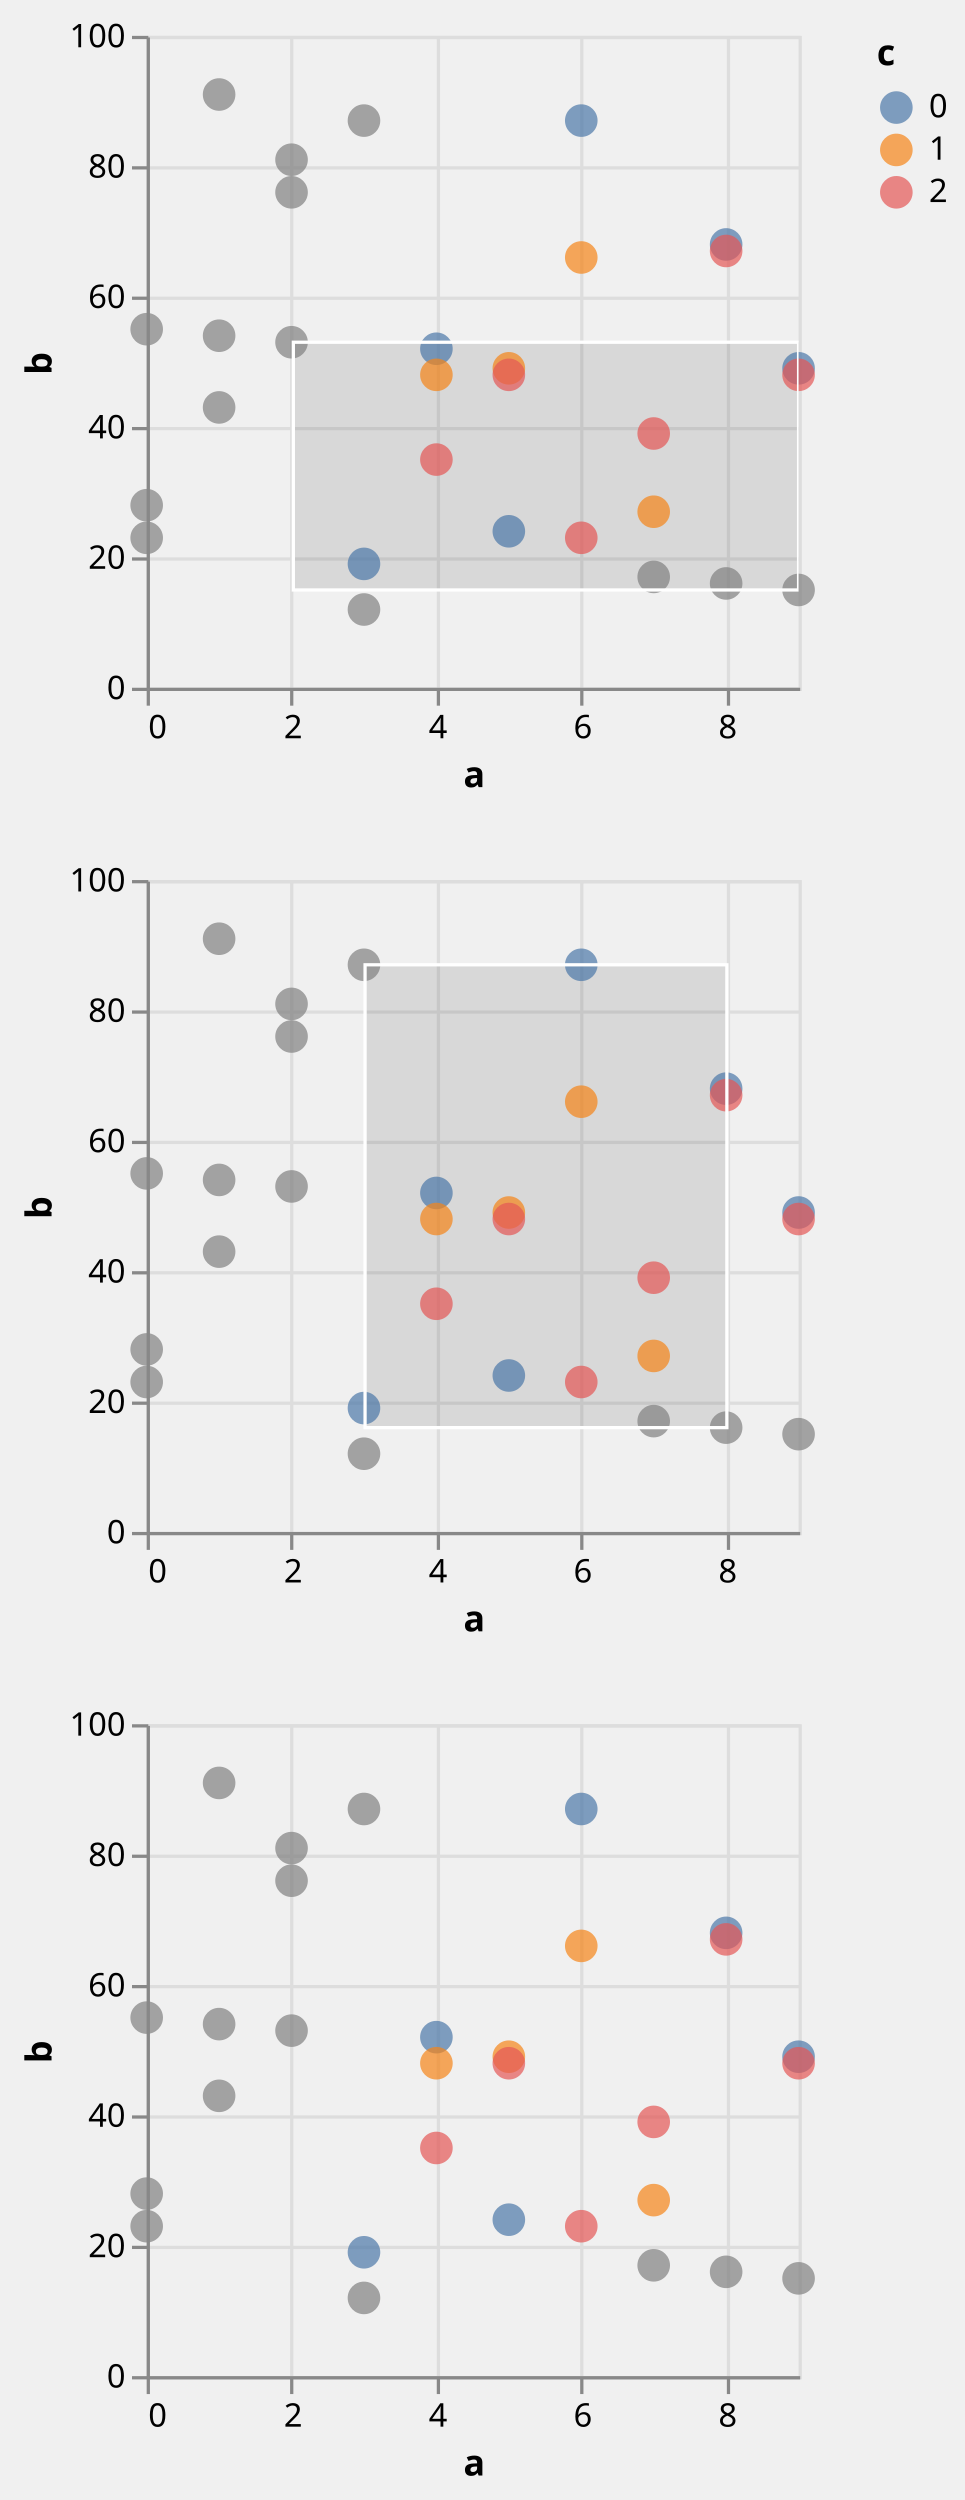
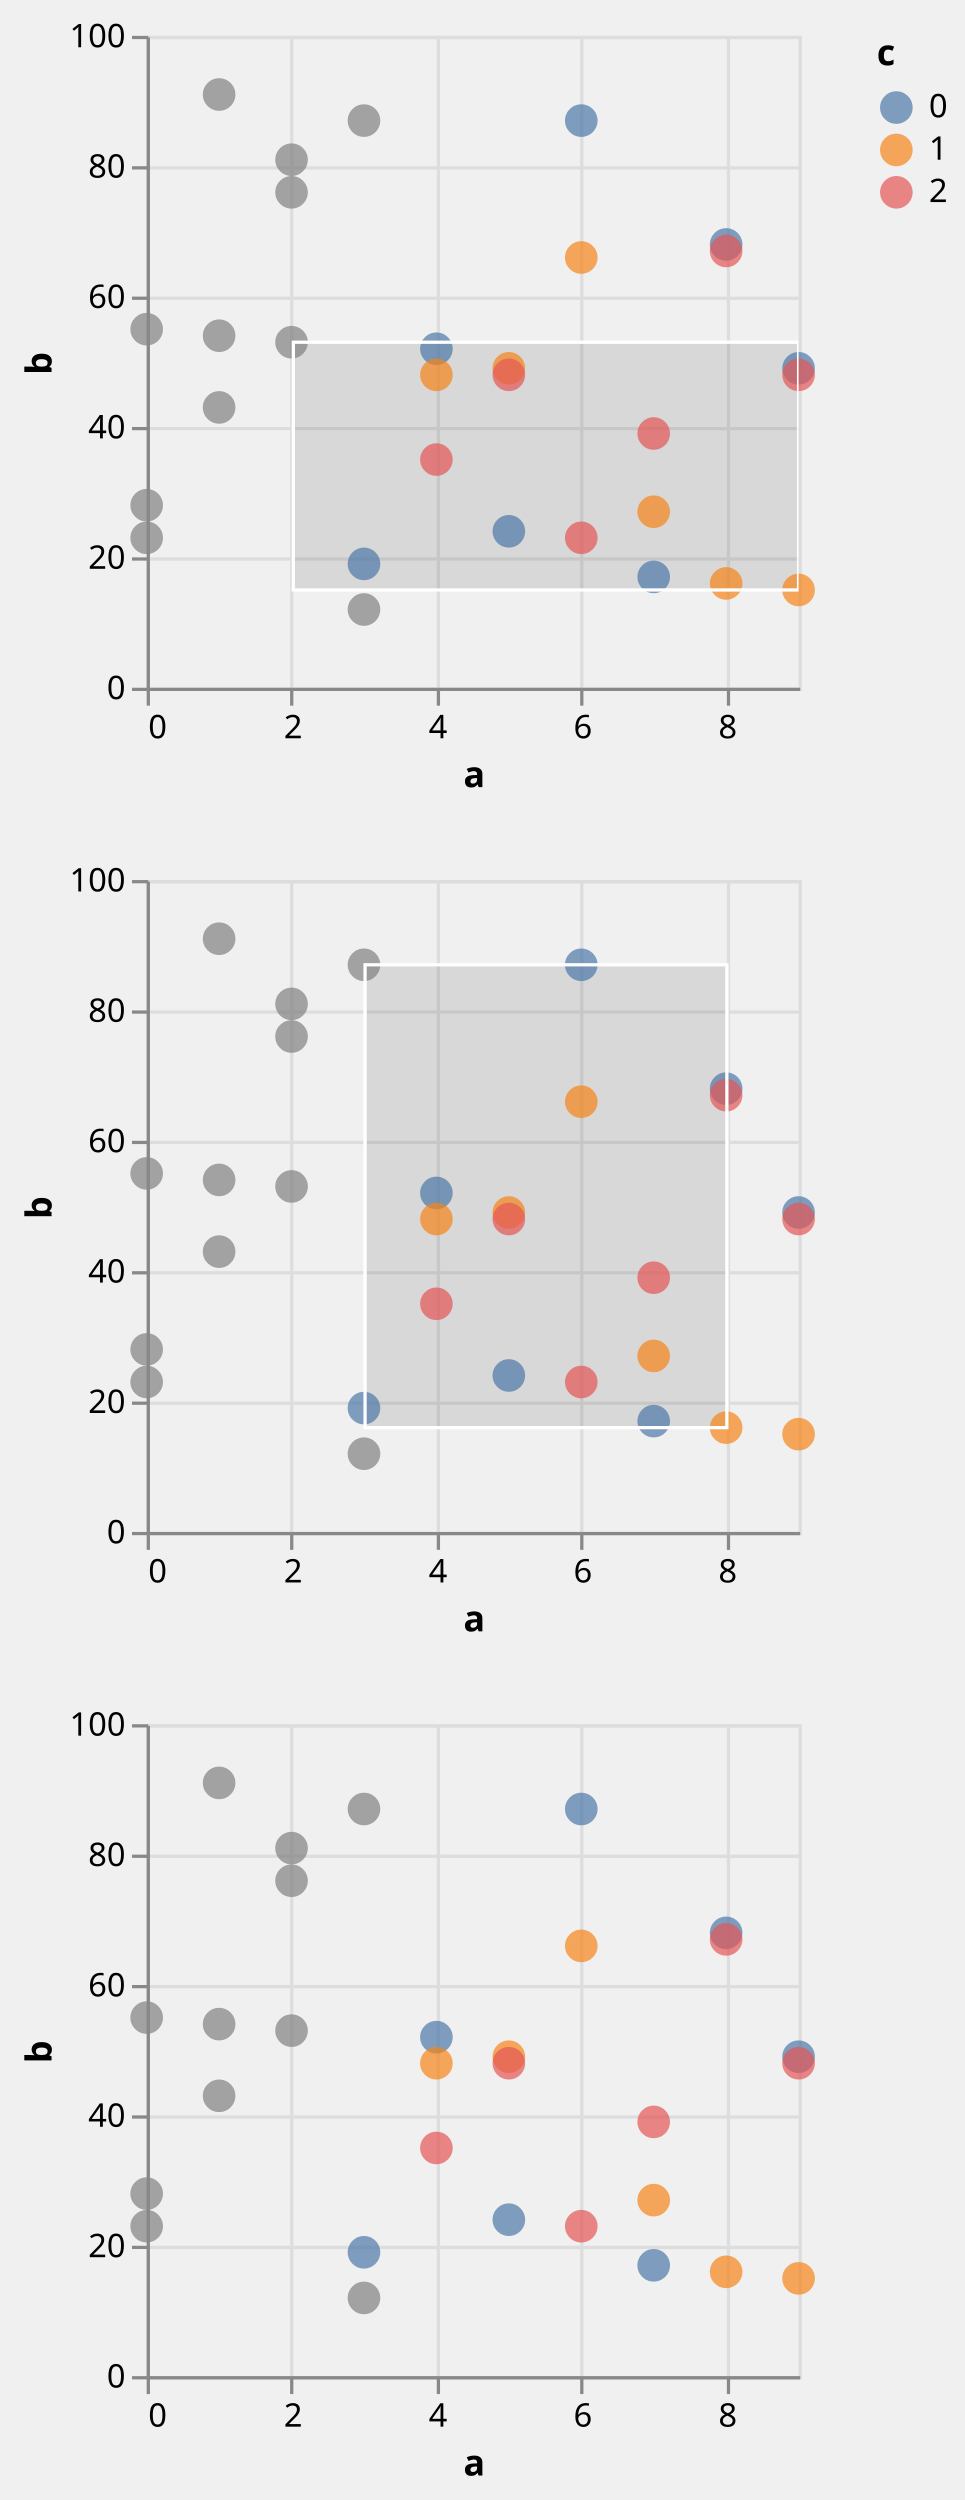
<svg xmlns="http://www.w3.org/2000/svg" class="marks" width="296" height="767" viewBox="0 0 296 767" version="1.1">
  <defs>
    <clipPath id="clip1">
      <rect x="0" y="0" width="200" height="200" />
    </clipPath>
    <clipPath id="clip2">
      <rect x="0" y="0" width="200" height="200" />
    </clipPath>
    <clipPath id="clip3">
      <rect x="0" y="0" width="200" height="200" />
    </clipPath>
    <clipPath id="clip4">
      <rect x="0" y="0" width="200" height="200" />
    </clipPath>
    <clipPath id="clip5">
      <rect x="0" y="0" width="200" height="200" />
    </clipPath>
    <clipPath id="clip6">
      <rect x="0" y="0" width="200" height="200" />
    </clipPath>
  </defs>
  <g transform="translate(45,11)">
    <g class="mark-group role-frame root">
      <g transform="translate(0,0)">
        <path class="background" d="M0,0h200v200h-200Z" style="fill: none;" />
        <g>
          <g class="mark-group role-scope child__repeat_row_d_group">
            <g transform="translate(0,0)">
              <path class="background" d="M0.5,0.5h200v200h-200Z" style="fill: none; stroke: #ddd;" />
              <g>
                <g class="mark-group role-axis">
                  <g transform="translate(0.5,200.5)">
                    <path class="background" d="M0,0h0v0h0Z" style="pointer-events: none; fill: none;" />
                    <g>
                      <g class="mark-rule role-axis-grid" style="pointer-events: none;">
                        <line transform="translate(0,-200)" x2="0" y2="200" style="fill: none; stroke: #ddd; stroke-width: 1; opacity: 1;" />
                        <line transform="translate(44,-200)" x2="0" y2="200" style="fill: none; stroke: #ddd; stroke-width: 1; opacity: 1;" />
                        <line transform="translate(89,-200)" x2="0" y2="200" style="fill: none; stroke: #ddd; stroke-width: 1; opacity: 1;" />
                        <line transform="translate(133,-200)" x2="0" y2="200" style="fill: none; stroke: #ddd; stroke-width: 1; opacity: 1;" />
                        <line transform="translate(178,-200)" x2="0" y2="200" style="fill: none; stroke: #ddd; stroke-width: 1; opacity: 1;" />
                      </g>
                    </g>
                  </g>
                </g>
                <g class="mark-group role-axis">
                  <g transform="translate(0.5,0.5)">
                    <path class="background" d="M0,0h0v0h0Z" style="pointer-events: none; fill: none;" />
                    <g>
                      <g class="mark-rule role-axis-grid" style="pointer-events: none;">
                        <line transform="translate(0,200)" x2="200" y2="0" style="fill: none; stroke: #ddd; stroke-width: 1; opacity: 1;" />
                        <line transform="translate(0,160)" x2="200" y2="0" style="fill: none; stroke: #ddd; stroke-width: 1; opacity: 1;" />
                        <line transform="translate(0,120)" x2="200" y2="0" style="fill: none; stroke: #ddd; stroke-width: 1; opacity: 1;" />
                        <line transform="translate(0,80)" x2="200" y2="0" style="fill: none; stroke: #ddd; stroke-width: 1; opacity: 1;" />
                        <line transform="translate(0,40)" x2="200" y2="0" style="fill: none; stroke: #ddd; stroke-width: 1; opacity: 1;" />
                        <line transform="translate(0,0)" x2="200" y2="0" style="fill: none; stroke: #ddd; stroke-width: 1; opacity: 1;" />
                      </g>
                    </g>
                  </g>
                </g>
                <g class="mark-rect role-mark sel_brush_bg" clip-path="url(#clip1)">
                  <path d="M45,94h155v76h-155Z" style="fill: #333; fill-opacity: 0.125;" />
                </g>
                <g class="mark-symbol role-mark child__repeat_row_d_marks">
                  <path transform="translate(0,144)" d="M5,0A5,5,0,1,1,-5,0A5,5,0,1,1,5,0" style="fill: grey; stroke-width: 2; opacity: 0.7;" />
                  <path transform="translate(0,90)" d="M5,0A5,5,0,1,1,-5,0A5,5,0,1,1,5,0" style="fill: grey; stroke-width: 2; opacity: 0.7;" />
                  <path transform="translate(0,154)" d="M5,0A5,5,0,1,1,-5,0A5,5,0,1,1,5,0" style="fill: grey; stroke-width: 2; opacity: 0.7;" />
                  <path transform="translate(22.22222,114)" d="M5,0A5,5,0,1,1,-5,0A5,5,0,1,1,5,0" style="fill: grey; stroke-width: 2; opacity: 0.7;" />
                  <path transform="translate(22.22222,18)" d="M5,0A5,5,0,1,1,-5,0A5,5,0,1,1,5,0" style="fill: grey; stroke-width: 2; opacity: 0.7;" />
                  <path transform="translate(22.22222,92)" d="M5,0A5,5,0,1,1,-5,0A5,5,0,1,1,5,0" style="fill: grey; stroke-width: 2; opacity: 0.7;" />
                  <path transform="translate(44.44444,38)" d="M5,0A5,5,0,1,1,-5,0A5,5,0,1,1,5,0" style="fill: grey; stroke-width: 2; opacity: 0.7;" />
                  <path transform="translate(44.44444,94)" d="M5,0A5,5,0,1,1,-5,0A5,5,0,1,1,5,0" style="fill: grey; stroke-width: 2; opacity: 0.7;" />
                  <path transform="translate(44.44444,48)" d="M5,0A5,5,0,1,1,-5,0A5,5,0,1,1,5,0" style="fill: grey; stroke-width: 2; opacity: 0.7;" />
                  <path transform="translate(66.66667,162)" d="M5,0A5,5,0,1,1,-5,0A5,5,0,1,1,5,0" style="fill: #4c78a8; stroke-width: 2; opacity: 0.7;" />
                  <path transform="translate(66.66667,26)" d="M5,0A5,5,0,1,1,-5,0A5,5,0,1,1,5,0" style="fill: grey; stroke-width: 2; opacity: 0.7;" />
                  <path transform="translate(66.66667,176)" d="M5,0A5,5,0,1,1,-5,0A5,5,0,1,1,5,0" style="fill: grey; stroke-width: 2; opacity: 0.7;" />
                  <path transform="translate(88.88889,96)" d="M5,0A5,5,0,1,1,-5,0A5,5,0,1,1,5,0" style="fill: #4c78a8; stroke-width: 2; opacity: 0.7;" />
                  <path transform="translate(88.88889,104)" d="M5,0A5,5,0,1,1,-5,0A5,5,0,1,1,5,0" style="fill: #f58518; stroke-width: 2; opacity: 0.7;" />
                  <path transform="translate(88.88889,130)" d="M5,0A5,5,0,1,1,-5,0A5,5,0,1,1,5,0" style="fill: #e45756; stroke-width: 2; opacity: 0.7;" />
                  <path transform="translate(111.1111,152)" d="M5,0A5,5,0,1,1,-5,0A5,5,0,1,1,5,0" style="fill: #4c78a8; stroke-width: 2; opacity: 0.7;" />
                  <path transform="translate(111.1111,102)" d="M5,0A5,5,0,1,1,-5,0A5,5,0,1,1,5,0" style="fill: #f58518; stroke-width: 2; opacity: 0.7;" />
                  <path transform="translate(111.1111,104)" d="M5,0A5,5,0,1,1,-5,0A5,5,0,1,1,5,0" style="fill: #e45756; stroke-width: 2; opacity: 0.7;" />
                  <path transform="translate(133.3333,26)" d="M5,0A5,5,0,1,1,-5,0A5,5,0,1,1,5,0" style="fill: #4c78a8; stroke-width: 2; opacity: 0.7;" />
                  <path transform="translate(133.3333,68)" d="M5,0A5,5,0,1,1,-5,0A5,5,0,1,1,5,0" style="fill: #f58518; stroke-width: 2; opacity: 0.7;" />
                  <path transform="translate(133.3333,154)" d="M5,0A5,5,0,1,1,-5,0A5,5,0,1,1,5,0" style="fill: #e45756; stroke-width: 2; opacity: 0.7;" />
-                   <path transform="translate(155.5556,166)" d="M5,0A5,5,0,1,1,-5,0A5,5,0,1,1,5,0" style="fill: grey; stroke-width: 2; opacity: 0.7;" />
+                   <path transform="translate(155.5556,166)" d="M5,0A5,5,0,1,1,-5,0A5,5,0,1,1,5,0" style="fill: #4c78a8; stroke-width: 2; opacity: 0.7;" />
                  <path transform="translate(155.5556,146)" d="M5,0A5,5,0,1,1,-5,0A5,5,0,1,1,5,0" style="fill: #f58518; stroke-width: 2; opacity: 0.7;" />
                  <path transform="translate(155.5556,122)" d="M5,0A5,5,0,1,1,-5,0A5,5,0,1,1,5,0" style="fill: #e45756; stroke-width: 2; opacity: 0.7;" />
                  <path transform="translate(177.7778,64)" d="M5,0A5,5,0,1,1,-5,0A5,5,0,1,1,5,0" style="fill: #4c78a8; stroke-width: 2; opacity: 0.7;" />
-                   <path transform="translate(177.7778,168)" d="M5,0A5,5,0,1,1,-5,0A5,5,0,1,1,5,0" style="fill: grey; stroke-width: 2; opacity: 0.7;" />
+                   <path transform="translate(177.7778,168)" d="M5,0A5,5,0,1,1,-5,0A5,5,0,1,1,5,0" style="fill: #f58518; stroke-width: 2; opacity: 0.7;" />
                  <path transform="translate(177.7778,66)" d="M5,0A5,5,0,1,1,-5,0A5,5,0,1,1,5,0" style="fill: #e45756; stroke-width: 2; opacity: 0.7;" />
                  <path transform="translate(200,102)" d="M5,0A5,5,0,1,1,-5,0A5,5,0,1,1,5,0" style="fill: #4c78a8; stroke-width: 2; opacity: 0.7;" />
-                   <path transform="translate(200,170)" d="M5,0A5,5,0,1,1,-5,0A5,5,0,1,1,5,0" style="fill: grey; stroke-width: 2; opacity: 0.7;" />
+                   <path transform="translate(200,170)" d="M5,0A5,5,0,1,1,-5,0A5,5,0,1,1,5,0" style="fill: #f58518; stroke-width: 2; opacity: 0.7;" />
                  <path transform="translate(200,104)" d="M5,0A5,5,0,1,1,-5,0A5,5,0,1,1,5,0" style="fill: #e45756; stroke-width: 2; opacity: 0.7;" />
                </g>
                <g class="mark-rect role-mark sel_brush" clip-path="url(#clip2)">
                  <path d="M45,94h155v76h-155Z" style="fill: none; stroke: white;" />
                </g>
                <g class="mark-group role-axis">
                  <g transform="translate(0.5,200.5)">
                    <path class="background" d="M0,0h0v0h0Z" style="pointer-events: none; fill: none;" />
                    <g>
                      <g class="mark-rule role-axis-tick" style="pointer-events: none;">
                        <line transform="translate(0,0)" x2="0" y2="5" style="fill: none; stroke: #888; stroke-width: 1; opacity: 1;" />
                        <line transform="translate(44,0)" x2="0" y2="5" style="fill: none; stroke: #888; stroke-width: 1; opacity: 1;" />
                        <line transform="translate(89,0)" x2="0" y2="5" style="fill: none; stroke: #888; stroke-width: 1; opacity: 1;" />
                        <line transform="translate(133,0)" x2="0" y2="5" style="fill: none; stroke: #888; stroke-width: 1; opacity: 1;" />
                        <line transform="translate(178,0)" x2="0" y2="5" style="fill: none; stroke: #888; stroke-width: 1; opacity: 1;" />
                      </g>
                      <g class="mark-text role-axis-label" style="pointer-events: none;">
                        <text text-anchor="start" transform="translate(0,15)" style="font-family: sans-serif; font-size: 10px; fill: #000; opacity: 1;">0</text>
                        <text text-anchor="middle" transform="translate(44.44444,15)" style="font-family: sans-serif; font-size: 10px; fill: #000; opacity: 1;">2</text>
                        <text text-anchor="middle" transform="translate(88.88889,15)" style="font-family: sans-serif; font-size: 10px; fill: #000; opacity: 1;">4</text>
                        <text text-anchor="middle" transform="translate(133.3333,15)" style="font-family: sans-serif; font-size: 10px; fill: #000; opacity: 1;">6</text>
                        <text text-anchor="middle" transform="translate(177.7778,15)" style="font-family: sans-serif; font-size: 10px; fill: #000; opacity: 1;">8</text>
                      </g>
                      <g class="mark-rule role-axis-domain" style="pointer-events: none;">
                        <line transform="translate(0,0)" x2="200" y2="0" style="fill: none; stroke: #888; stroke-width: 1; opacity: 1;" />
                      </g>
                      <g class="mark-text role-axis-title" style="pointer-events: none;">
                        <text text-anchor="middle" transform="translate(100,30)" style="font-family: sans-serif; font-size: 11px; font-weight: bold; fill: #000; opacity: 1;">a</text>
                      </g>
                    </g>
                  </g>
                </g>
                <g class="mark-group role-axis">
                  <g transform="translate(0.5,0.5)">
                    <path class="background" d="M0,0h0v0h0Z" style="pointer-events: none; fill: none;" />
                    <g>
                      <g class="mark-rule role-axis-tick" style="pointer-events: none;">
                        <line transform="translate(0,200)" x2="-5" y2="0" style="fill: none; stroke: #888; stroke-width: 1; opacity: 1;" />
                        <line transform="translate(0,160)" x2="-5" y2="0" style="fill: none; stroke: #888; stroke-width: 1; opacity: 1;" />
                        <line transform="translate(0,120)" x2="-5" y2="0" style="fill: none; stroke: #888; stroke-width: 1; opacity: 1;" />
                        <line transform="translate(0,80)" x2="-5" y2="0" style="fill: none; stroke: #888; stroke-width: 1; opacity: 1;" />
                        <line transform="translate(0,40)" x2="-5" y2="0" style="fill: none; stroke: #888; stroke-width: 1; opacity: 1;" />
                        <line transform="translate(0,0)" x2="-5" y2="0" style="fill: none; stroke: #888; stroke-width: 1; opacity: 1;" />
                      </g>
                      <g class="mark-text role-axis-label" style="pointer-events: none;">
                        <text text-anchor="end" transform="translate(-7,203)" style="font-family: sans-serif; font-size: 10px; fill: #000; opacity: 1;">0</text>
                        <text text-anchor="end" transform="translate(-7,163)" style="font-family: sans-serif; font-size: 10px; fill: #000; opacity: 1;">20</text>
                        <text text-anchor="end" transform="translate(-7,123)" style="font-family: sans-serif; font-size: 10px; fill: #000; opacity: 1;">40</text>
                        <text text-anchor="end" transform="translate(-7,83)" style="font-family: sans-serif; font-size: 10px; fill: #000; opacity: 1;">60</text>
                        <text text-anchor="end" transform="translate(-7,43)" style="font-family: sans-serif; font-size: 10px; fill: #000; opacity: 1;">80</text>
                        <text text-anchor="end" transform="translate(-7,3)" style="font-family: sans-serif; font-size: 10px; fill: #000; opacity: 1;">100</text>
                      </g>
                      <g class="mark-rule role-axis-domain" style="pointer-events: none;">
                        <line transform="translate(0,200)" x2="0" y2="-200" style="fill: none; stroke: #888; stroke-width: 1; opacity: 1;" />
                      </g>
                      <g class="mark-text role-axis-title" style="pointer-events: none;">
                        <text text-anchor="middle" transform="translate(-27.68457,100) rotate(-90) translate(0,-2)" style="font-family: sans-serif; font-size: 11px; font-weight: bold; fill: #000; opacity: 1;">b</text>
                      </g>
                    </g>
                  </g>
                </g>
              </g>
            </g>
          </g>
          <g class="mark-group role-scope child__repeat_row_e_group">
            <g transform="translate(0,259)">
              <path class="background" d="M0.5,0.5h200v200h-200Z" style="fill: none; stroke: #ddd;" />
              <g>
                <g class="mark-group role-axis">
                  <g transform="translate(0.5,200.5)">
                    <path class="background" d="M0,0h0v0h0Z" style="pointer-events: none; fill: none;" />
                    <g>
                      <g class="mark-rule role-axis-grid" style="pointer-events: none;">
                        <line transform="translate(0,-200)" x2="0" y2="200" style="fill: none; stroke: #ddd; stroke-width: 1; opacity: 1;" />
                        <line transform="translate(44,-200)" x2="0" y2="200" style="fill: none; stroke: #ddd; stroke-width: 1; opacity: 1;" />
                        <line transform="translate(89,-200)" x2="0" y2="200" style="fill: none; stroke: #ddd; stroke-width: 1; opacity: 1;" />
                        <line transform="translate(133,-200)" x2="0" y2="200" style="fill: none; stroke: #ddd; stroke-width: 1; opacity: 1;" />
                        <line transform="translate(178,-200)" x2="0" y2="200" style="fill: none; stroke: #ddd; stroke-width: 1; opacity: 1;" />
                      </g>
                    </g>
                  </g>
                </g>
                <g class="mark-group role-axis">
                  <g transform="translate(0.5,0.5)">
                    <path class="background" d="M0,0h0v0h0Z" style="pointer-events: none; fill: none;" />
                    <g>
                      <g class="mark-rule role-axis-grid" style="pointer-events: none;">
                        <line transform="translate(0,200)" x2="200" y2="0" style="fill: none; stroke: #ddd; stroke-width: 1; opacity: 1;" />
                        <line transform="translate(0,160)" x2="200" y2="0" style="fill: none; stroke: #ddd; stroke-width: 1; opacity: 1;" />
                        <line transform="translate(0,120)" x2="200" y2="0" style="fill: none; stroke: #ddd; stroke-width: 1; opacity: 1;" />
                        <line transform="translate(0,80)" x2="200" y2="0" style="fill: none; stroke: #ddd; stroke-width: 1; opacity: 1;" />
                        <line transform="translate(0,40)" x2="200" y2="0" style="fill: none; stroke: #ddd; stroke-width: 1; opacity: 1;" />
                        <line transform="translate(0,0)" x2="200" y2="0" style="fill: none; stroke: #ddd; stroke-width: 1; opacity: 1;" />
                      </g>
                    </g>
                  </g>
                </g>
                <g class="mark-rect role-mark sel_brush_bg" clip-path="url(#clip3)">
                  <path d="M67,26h111v142h-111Z" style="fill: #333; fill-opacity: 0.125;" />
                </g>
                <g class="mark-symbol role-mark child__repeat_row_e_marks">
                  <path transform="translate(0,144)" d="M5,0A5,5,0,1,1,-5,0A5,5,0,1,1,5,0" style="fill: grey; stroke-width: 2; opacity: 0.7;" />
                  <path transform="translate(0,90)" d="M5,0A5,5,0,1,1,-5,0A5,5,0,1,1,5,0" style="fill: grey; stroke-width: 2; opacity: 0.7;" />
                  <path transform="translate(0,154)" d="M5,0A5,5,0,1,1,-5,0A5,5,0,1,1,5,0" style="fill: grey; stroke-width: 2; opacity: 0.7;" />
                  <path transform="translate(22.22222,114)" d="M5,0A5,5,0,1,1,-5,0A5,5,0,1,1,5,0" style="fill: grey; stroke-width: 2; opacity: 0.7;" />
                  <path transform="translate(22.22222,18)" d="M5,0A5,5,0,1,1,-5,0A5,5,0,1,1,5,0" style="fill: grey; stroke-width: 2; opacity: 0.7;" />
                  <path transform="translate(22.22222,92)" d="M5,0A5,5,0,1,1,-5,0A5,5,0,1,1,5,0" style="fill: grey; stroke-width: 2; opacity: 0.7;" />
                  <path transform="translate(44.44444,38)" d="M5,0A5,5,0,1,1,-5,0A5,5,0,1,1,5,0" style="fill: grey; stroke-width: 2; opacity: 0.7;" />
                  <path transform="translate(44.44444,94)" d="M5,0A5,5,0,1,1,-5,0A5,5,0,1,1,5,0" style="fill: grey; stroke-width: 2; opacity: 0.7;" />
                  <path transform="translate(44.44444,48)" d="M5,0A5,5,0,1,1,-5,0A5,5,0,1,1,5,0" style="fill: grey; stroke-width: 2; opacity: 0.7;" />
                  <path transform="translate(66.66667,162)" d="M5,0A5,5,0,1,1,-5,0A5,5,0,1,1,5,0" style="fill: #4c78a8; stroke-width: 2; opacity: 0.7;" />
                  <path transform="translate(66.66667,26)" d="M5,0A5,5,0,1,1,-5,0A5,5,0,1,1,5,0" style="fill: grey; stroke-width: 2; opacity: 0.7;" />
                  <path transform="translate(66.66667,176)" d="M5,0A5,5,0,1,1,-5,0A5,5,0,1,1,5,0" style="fill: grey; stroke-width: 2; opacity: 0.7;" />
                  <path transform="translate(88.88889,96)" d="M5,0A5,5,0,1,1,-5,0A5,5,0,1,1,5,0" style="fill: #4c78a8; stroke-width: 2; opacity: 0.7;" />
                  <path transform="translate(88.88889,104)" d="M5,0A5,5,0,1,1,-5,0A5,5,0,1,1,5,0" style="fill: #f58518; stroke-width: 2; opacity: 0.7;" />
                  <path transform="translate(88.88889,130)" d="M5,0A5,5,0,1,1,-5,0A5,5,0,1,1,5,0" style="fill: #e45756; stroke-width: 2; opacity: 0.7;" />
                  <path transform="translate(111.1111,152)" d="M5,0A5,5,0,1,1,-5,0A5,5,0,1,1,5,0" style="fill: #4c78a8; stroke-width: 2; opacity: 0.7;" />
                  <path transform="translate(111.1111,102)" d="M5,0A5,5,0,1,1,-5,0A5,5,0,1,1,5,0" style="fill: #f58518; stroke-width: 2; opacity: 0.7;" />
                  <path transform="translate(111.1111,104)" d="M5,0A5,5,0,1,1,-5,0A5,5,0,1,1,5,0" style="fill: #e45756; stroke-width: 2; opacity: 0.7;" />
                  <path transform="translate(133.3333,26)" d="M5,0A5,5,0,1,1,-5,0A5,5,0,1,1,5,0" style="fill: #4c78a8; stroke-width: 2; opacity: 0.7;" />
                  <path transform="translate(133.3333,68)" d="M5,0A5,5,0,1,1,-5,0A5,5,0,1,1,5,0" style="fill: #f58518; stroke-width: 2; opacity: 0.7;" />
                  <path transform="translate(133.3333,154)" d="M5,0A5,5,0,1,1,-5,0A5,5,0,1,1,5,0" style="fill: #e45756; stroke-width: 2; opacity: 0.7;" />
-                   <path transform="translate(155.5556,166)" d="M5,0A5,5,0,1,1,-5,0A5,5,0,1,1,5,0" style="fill: grey; stroke-width: 2; opacity: 0.7;" />
+                   <path transform="translate(155.5556,166)" d="M5,0A5,5,0,1,1,-5,0A5,5,0,1,1,5,0" style="fill: #4c78a8; stroke-width: 2; opacity: 0.7;" />
                  <path transform="translate(155.5556,146)" d="M5,0A5,5,0,1,1,-5,0A5,5,0,1,1,5,0" style="fill: #f58518; stroke-width: 2; opacity: 0.7;" />
                  <path transform="translate(155.5556,122)" d="M5,0A5,5,0,1,1,-5,0A5,5,0,1,1,5,0" style="fill: #e45756; stroke-width: 2; opacity: 0.7;" />
                  <path transform="translate(177.7778,64)" d="M5,0A5,5,0,1,1,-5,0A5,5,0,1,1,5,0" style="fill: #4c78a8; stroke-width: 2; opacity: 0.7;" />
-                   <path transform="translate(177.7778,168)" d="M5,0A5,5,0,1,1,-5,0A5,5,0,1,1,5,0" style="fill: grey; stroke-width: 2; opacity: 0.7;" />
+                   <path transform="translate(177.7778,168)" d="M5,0A5,5,0,1,1,-5,0A5,5,0,1,1,5,0" style="fill: #f58518; stroke-width: 2; opacity: 0.7;" />
                  <path transform="translate(177.7778,66)" d="M5,0A5,5,0,1,1,-5,0A5,5,0,1,1,5,0" style="fill: #e45756; stroke-width: 2; opacity: 0.7;" />
                  <path transform="translate(200,102)" d="M5,0A5,5,0,1,1,-5,0A5,5,0,1,1,5,0" style="fill: #4c78a8; stroke-width: 2; opacity: 0.7;" />
-                   <path transform="translate(200,170)" d="M5,0A5,5,0,1,1,-5,0A5,5,0,1,1,5,0" style="fill: grey; stroke-width: 2; opacity: 0.7;" />
+                   <path transform="translate(200,170)" d="M5,0A5,5,0,1,1,-5,0A5,5,0,1,1,5,0" style="fill: #f58518; stroke-width: 2; opacity: 0.7;" />
                  <path transform="translate(200,104)" d="M5,0A5,5,0,1,1,-5,0A5,5,0,1,1,5,0" style="fill: #e45756; stroke-width: 2; opacity: 0.7;" />
                </g>
                <g class="mark-rect role-mark sel_brush" clip-path="url(#clip4)">
                  <path d="M67,26h111v142h-111Z" style="fill: none; stroke: white;" />
                </g>
                <g class="mark-group role-axis">
                  <g transform="translate(0.5,200.5)">
                    <path class="background" d="M0,0h0v0h0Z" style="pointer-events: none; fill: none;" />
                    <g>
                      <g class="mark-rule role-axis-tick" style="pointer-events: none;">
                        <line transform="translate(0,0)" x2="0" y2="5" style="fill: none; stroke: #888; stroke-width: 1; opacity: 1;" />
                        <line transform="translate(44,0)" x2="0" y2="5" style="fill: none; stroke: #888; stroke-width: 1; opacity: 1;" />
                        <line transform="translate(89,0)" x2="0" y2="5" style="fill: none; stroke: #888; stroke-width: 1; opacity: 1;" />
                        <line transform="translate(133,0)" x2="0" y2="5" style="fill: none; stroke: #888; stroke-width: 1; opacity: 1;" />
                        <line transform="translate(178,0)" x2="0" y2="5" style="fill: none; stroke: #888; stroke-width: 1; opacity: 1;" />
                      </g>
                      <g class="mark-text role-axis-label" style="pointer-events: none;">
                        <text text-anchor="start" transform="translate(0,15)" style="font-family: sans-serif; font-size: 10px; fill: #000; opacity: 1;">0</text>
                        <text text-anchor="middle" transform="translate(44.44444,15)" style="font-family: sans-serif; font-size: 10px; fill: #000; opacity: 1;">2</text>
                        <text text-anchor="middle" transform="translate(88.88889,15)" style="font-family: sans-serif; font-size: 10px; fill: #000; opacity: 1;">4</text>
                        <text text-anchor="middle" transform="translate(133.3333,15)" style="font-family: sans-serif; font-size: 10px; fill: #000; opacity: 1;">6</text>
                        <text text-anchor="middle" transform="translate(177.7778,15)" style="font-family: sans-serif; font-size: 10px; fill: #000; opacity: 1;">8</text>
                      </g>
                      <g class="mark-rule role-axis-domain" style="pointer-events: none;">
                        <line transform="translate(0,0)" x2="200" y2="0" style="fill: none; stroke: #888; stroke-width: 1; opacity: 1;" />
                      </g>
                      <g class="mark-text role-axis-title" style="pointer-events: none;">
                        <text text-anchor="middle" transform="translate(100,30)" style="font-family: sans-serif; font-size: 11px; font-weight: bold; fill: #000; opacity: 1;">a</text>
                      </g>
                    </g>
                  </g>
                </g>
                <g class="mark-group role-axis">
                  <g transform="translate(0.5,0.5)">
                    <path class="background" d="M0,0h0v0h0Z" style="pointer-events: none; fill: none;" />
                    <g>
                      <g class="mark-rule role-axis-tick" style="pointer-events: none;">
                        <line transform="translate(0,200)" x2="-5" y2="0" style="fill: none; stroke: #888; stroke-width: 1; opacity: 1;" />
                        <line transform="translate(0,160)" x2="-5" y2="0" style="fill: none; stroke: #888; stroke-width: 1; opacity: 1;" />
                        <line transform="translate(0,120)" x2="-5" y2="0" style="fill: none; stroke: #888; stroke-width: 1; opacity: 1;" />
                        <line transform="translate(0,80)" x2="-5" y2="0" style="fill: none; stroke: #888; stroke-width: 1; opacity: 1;" />
                        <line transform="translate(0,40)" x2="-5" y2="0" style="fill: none; stroke: #888; stroke-width: 1; opacity: 1;" />
                        <line transform="translate(0,0)" x2="-5" y2="0" style="fill: none; stroke: #888; stroke-width: 1; opacity: 1;" />
                      </g>
                      <g class="mark-text role-axis-label" style="pointer-events: none;">
                        <text text-anchor="end" transform="translate(-7,203)" style="font-family: sans-serif; font-size: 10px; fill: #000; opacity: 1;">0</text>
                        <text text-anchor="end" transform="translate(-7,163)" style="font-family: sans-serif; font-size: 10px; fill: #000; opacity: 1;">20</text>
                        <text text-anchor="end" transform="translate(-7,123)" style="font-family: sans-serif; font-size: 10px; fill: #000; opacity: 1;">40</text>
                        <text text-anchor="end" transform="translate(-7,83)" style="font-family: sans-serif; font-size: 10px; fill: #000; opacity: 1;">60</text>
                        <text text-anchor="end" transform="translate(-7,43)" style="font-family: sans-serif; font-size: 10px; fill: #000; opacity: 1;">80</text>
                        <text text-anchor="end" transform="translate(-7,3)" style="font-family: sans-serif; font-size: 10px; fill: #000; opacity: 1;">100</text>
                      </g>
                      <g class="mark-rule role-axis-domain" style="pointer-events: none;">
                        <line transform="translate(0,200)" x2="0" y2="-200" style="fill: none; stroke: #888; stroke-width: 1; opacity: 1;" />
                      </g>
                      <g class="mark-text role-axis-title" style="pointer-events: none;">
                        <text text-anchor="middle" transform="translate(-27.68457,100) rotate(-90) translate(0,-2)" style="font-family: sans-serif; font-size: 11px; font-weight: bold; fill: #000; opacity: 1;">b</text>
                      </g>
                    </g>
                  </g>
                </g>
              </g>
            </g>
          </g>
          <g class="mark-group role-scope child__repeat_row_f_group">
            <g transform="translate(0,518)">
              <path class="background" d="M0.5,0.5h200v200h-200Z" style="fill: none; stroke: #ddd;" />
              <g>
                <g class="mark-group role-axis">
                  <g transform="translate(0.5,200.5)">
                    <path class="background" d="M0,0h0v0h0Z" style="pointer-events: none; fill: none;" />
                    <g>
                      <g class="mark-rule role-axis-grid" style="pointer-events: none;">
                        <line transform="translate(0,-200)" x2="0" y2="200" style="fill: none; stroke: #ddd; stroke-width: 1; opacity: 1;" />
                        <line transform="translate(44,-200)" x2="0" y2="200" style="fill: none; stroke: #ddd; stroke-width: 1; opacity: 1;" />
                        <line transform="translate(89,-200)" x2="0" y2="200" style="fill: none; stroke: #ddd; stroke-width: 1; opacity: 1;" />
                        <line transform="translate(133,-200)" x2="0" y2="200" style="fill: none; stroke: #ddd; stroke-width: 1; opacity: 1;" />
                        <line transform="translate(178,-200)" x2="0" y2="200" style="fill: none; stroke: #ddd; stroke-width: 1; opacity: 1;" />
                      </g>
                    </g>
                  </g>
                </g>
                <g class="mark-group role-axis">
                  <g transform="translate(0.5,0.5)">
                    <path class="background" d="M0,0h0v0h0Z" style="pointer-events: none; fill: none;" />
                    <g>
                      <g class="mark-rule role-axis-grid" style="pointer-events: none;">
                        <line transform="translate(0,200)" x2="200" y2="0" style="fill: none; stroke: #ddd; stroke-width: 1; opacity: 1;" />
                        <line transform="translate(0,160)" x2="200" y2="0" style="fill: none; stroke: #ddd; stroke-width: 1; opacity: 1;" />
                        <line transform="translate(0,120)" x2="200" y2="0" style="fill: none; stroke: #ddd; stroke-width: 1; opacity: 1;" />
                        <line transform="translate(0,80)" x2="200" y2="0" style="fill: none; stroke: #ddd; stroke-width: 1; opacity: 1;" />
                        <line transform="translate(0,40)" x2="200" y2="0" style="fill: none; stroke: #ddd; stroke-width: 1; opacity: 1;" />
                        <line transform="translate(0,0)" x2="200" y2="0" style="fill: none; stroke: #ddd; stroke-width: 1; opacity: 1;" />
                      </g>
                    </g>
                  </g>
                </g>
                <g class="mark-rect role-mark sel_brush_bg" clip-path="url(#clip5)">
                  <path d="M0,0h0v0h0Z" style="fill: #333; fill-opacity: 0.125;" />
                </g>
                <g class="mark-symbol role-mark child__repeat_row_f_marks">
                  <path transform="translate(0,144)" d="M5,0A5,5,0,1,1,-5,0A5,5,0,1,1,5,0" style="fill: grey; stroke-width: 2; opacity: 0.7;" />
                  <path transform="translate(0,90)" d="M5,0A5,5,0,1,1,-5,0A5,5,0,1,1,5,0" style="fill: grey; stroke-width: 2; opacity: 0.7;" />
                  <path transform="translate(0,154)" d="M5,0A5,5,0,1,1,-5,0A5,5,0,1,1,5,0" style="fill: grey; stroke-width: 2; opacity: 0.7;" />
                  <path transform="translate(22.22222,114)" d="M5,0A5,5,0,1,1,-5,0A5,5,0,1,1,5,0" style="fill: grey; stroke-width: 2; opacity: 0.7;" />
                  <path transform="translate(22.22222,18)" d="M5,0A5,5,0,1,1,-5,0A5,5,0,1,1,5,0" style="fill: grey; stroke-width: 2; opacity: 0.7;" />
                  <path transform="translate(22.22222,92)" d="M5,0A5,5,0,1,1,-5,0A5,5,0,1,1,5,0" style="fill: grey; stroke-width: 2; opacity: 0.7;" />
                  <path transform="translate(44.44444,38)" d="M5,0A5,5,0,1,1,-5,0A5,5,0,1,1,5,0" style="fill: grey; stroke-width: 2; opacity: 0.7;" />
                  <path transform="translate(44.44444,94)" d="M5,0A5,5,0,1,1,-5,0A5,5,0,1,1,5,0" style="fill: grey; stroke-width: 2; opacity: 0.7;" />
                  <path transform="translate(44.44444,48)" d="M5,0A5,5,0,1,1,-5,0A5,5,0,1,1,5,0" style="fill: grey; stroke-width: 2; opacity: 0.7;" />
                  <path transform="translate(66.66667,162)" d="M5,0A5,5,0,1,1,-5,0A5,5,0,1,1,5,0" style="fill: #4c78a8; stroke-width: 2; opacity: 0.7;" />
                  <path transform="translate(66.66667,26)" d="M5,0A5,5,0,1,1,-5,0A5,5,0,1,1,5,0" style="fill: grey; stroke-width: 2; opacity: 0.7;" />
                  <path transform="translate(66.66667,176)" d="M5,0A5,5,0,1,1,-5,0A5,5,0,1,1,5,0" style="fill: grey; stroke-width: 2; opacity: 0.7;" />
                  <path transform="translate(88.88889,96)" d="M5,0A5,5,0,1,1,-5,0A5,5,0,1,1,5,0" style="fill: #4c78a8; stroke-width: 2; opacity: 0.7;" />
                  <path transform="translate(88.88889,104)" d="M5,0A5,5,0,1,1,-5,0A5,5,0,1,1,5,0" style="fill: #f58518; stroke-width: 2; opacity: 0.7;" />
                  <path transform="translate(88.88889,130)" d="M5,0A5,5,0,1,1,-5,0A5,5,0,1,1,5,0" style="fill: #e45756; stroke-width: 2; opacity: 0.7;" />
                  <path transform="translate(111.1111,152)" d="M5,0A5,5,0,1,1,-5,0A5,5,0,1,1,5,0" style="fill: #4c78a8; stroke-width: 2; opacity: 0.7;" />
                  <path transform="translate(111.1111,102)" d="M5,0A5,5,0,1,1,-5,0A5,5,0,1,1,5,0" style="fill: #f58518; stroke-width: 2; opacity: 0.7;" />
                  <path transform="translate(111.1111,104)" d="M5,0A5,5,0,1,1,-5,0A5,5,0,1,1,5,0" style="fill: #e45756; stroke-width: 2; opacity: 0.7;" />
                  <path transform="translate(133.3333,26)" d="M5,0A5,5,0,1,1,-5,0A5,5,0,1,1,5,0" style="fill: #4c78a8; stroke-width: 2; opacity: 0.7;" />
                  <path transform="translate(133.3333,68)" d="M5,0A5,5,0,1,1,-5,0A5,5,0,1,1,5,0" style="fill: #f58518; stroke-width: 2; opacity: 0.7;" />
                  <path transform="translate(133.3333,154)" d="M5,0A5,5,0,1,1,-5,0A5,5,0,1,1,5,0" style="fill: #e45756; stroke-width: 2; opacity: 0.7;" />
-                   <path transform="translate(155.5556,166)" d="M5,0A5,5,0,1,1,-5,0A5,5,0,1,1,5,0" style="fill: grey; stroke-width: 2; opacity: 0.7;" />
+                   <path transform="translate(155.5556,166)" d="M5,0A5,5,0,1,1,-5,0A5,5,0,1,1,5,0" style="fill: #4c78a8; stroke-width: 2; opacity: 0.7;" />
                  <path transform="translate(155.5556,146)" d="M5,0A5,5,0,1,1,-5,0A5,5,0,1,1,5,0" style="fill: #f58518; stroke-width: 2; opacity: 0.7;" />
                  <path transform="translate(155.5556,122)" d="M5,0A5,5,0,1,1,-5,0A5,5,0,1,1,5,0" style="fill: #e45756; stroke-width: 2; opacity: 0.7;" />
                  <path transform="translate(177.7778,64)" d="M5,0A5,5,0,1,1,-5,0A5,5,0,1,1,5,0" style="fill: #4c78a8; stroke-width: 2; opacity: 0.7;" />
-                   <path transform="translate(177.7778,168)" d="M5,0A5,5,0,1,1,-5,0A5,5,0,1,1,5,0" style="fill: grey; stroke-width: 2; opacity: 0.7;" />
+                   <path transform="translate(177.7778,168)" d="M5,0A5,5,0,1,1,-5,0A5,5,0,1,1,5,0" style="fill: #f58518; stroke-width: 2; opacity: 0.7;" />
                  <path transform="translate(177.7778,66)" d="M5,0A5,5,0,1,1,-5,0A5,5,0,1,1,5,0" style="fill: #e45756; stroke-width: 2; opacity: 0.7;" />
                  <path transform="translate(200,102)" d="M5,0A5,5,0,1,1,-5,0A5,5,0,1,1,5,0" style="fill: #4c78a8; stroke-width: 2; opacity: 0.7;" />
-                   <path transform="translate(200,170)" d="M5,0A5,5,0,1,1,-5,0A5,5,0,1,1,5,0" style="fill: grey; stroke-width: 2; opacity: 0.7;" />
+                   <path transform="translate(200,170)" d="M5,0A5,5,0,1,1,-5,0A5,5,0,1,1,5,0" style="fill: #f58518; stroke-width: 2; opacity: 0.7;" />
                  <path transform="translate(200,104)" d="M5,0A5,5,0,1,1,-5,0A5,5,0,1,1,5,0" style="fill: #e45756; stroke-width: 2; opacity: 0.7;" />
                </g>
                <g class="mark-rect role-mark sel_brush" clip-path="url(#clip6)">
                  <path d="M0,0h0v0h0Z" style="fill: none;" />
                </g>
                <g class="mark-group role-axis">
                  <g transform="translate(0.5,200.5)">
                    <path class="background" d="M0,0h0v0h0Z" style="pointer-events: none; fill: none;" />
                    <g>
                      <g class="mark-rule role-axis-tick" style="pointer-events: none;">
                        <line transform="translate(0,0)" x2="0" y2="5" style="fill: none; stroke: #888; stroke-width: 1; opacity: 1;" />
                        <line transform="translate(44,0)" x2="0" y2="5" style="fill: none; stroke: #888; stroke-width: 1; opacity: 1;" />
                        <line transform="translate(89,0)" x2="0" y2="5" style="fill: none; stroke: #888; stroke-width: 1; opacity: 1;" />
                        <line transform="translate(133,0)" x2="0" y2="5" style="fill: none; stroke: #888; stroke-width: 1; opacity: 1;" />
                        <line transform="translate(178,0)" x2="0" y2="5" style="fill: none; stroke: #888; stroke-width: 1; opacity: 1;" />
                      </g>
                      <g class="mark-text role-axis-label" style="pointer-events: none;">
                        <text text-anchor="start" transform="translate(0,15)" style="font-family: sans-serif; font-size: 10px; fill: #000; opacity: 1;">0</text>
                        <text text-anchor="middle" transform="translate(44.44444,15)" style="font-family: sans-serif; font-size: 10px; fill: #000; opacity: 1;">2</text>
                        <text text-anchor="middle" transform="translate(88.88889,15)" style="font-family: sans-serif; font-size: 10px; fill: #000; opacity: 1;">4</text>
                        <text text-anchor="middle" transform="translate(133.3333,15)" style="font-family: sans-serif; font-size: 10px; fill: #000; opacity: 1;">6</text>
                        <text text-anchor="middle" transform="translate(177.7778,15)" style="font-family: sans-serif; font-size: 10px; fill: #000; opacity: 1;">8</text>
                      </g>
                      <g class="mark-rule role-axis-domain" style="pointer-events: none;">
                        <line transform="translate(0,0)" x2="200" y2="0" style="fill: none; stroke: #888; stroke-width: 1; opacity: 1;" />
                      </g>
                      <g class="mark-text role-axis-title" style="pointer-events: none;">
                        <text text-anchor="middle" transform="translate(100,30)" style="font-family: sans-serif; font-size: 11px; font-weight: bold; fill: #000; opacity: 1;">a</text>
                      </g>
                    </g>
                  </g>
                </g>
                <g class="mark-group role-axis">
                  <g transform="translate(0.5,0.5)">
                    <path class="background" d="M0,0h0v0h0Z" style="pointer-events: none; fill: none;" />
                    <g>
                      <g class="mark-rule role-axis-tick" style="pointer-events: none;">
                        <line transform="translate(0,200)" x2="-5" y2="0" style="fill: none; stroke: #888; stroke-width: 1; opacity: 1;" />
                        <line transform="translate(0,160)" x2="-5" y2="0" style="fill: none; stroke: #888; stroke-width: 1; opacity: 1;" />
                        <line transform="translate(0,120)" x2="-5" y2="0" style="fill: none; stroke: #888; stroke-width: 1; opacity: 1;" />
                        <line transform="translate(0,80)" x2="-5" y2="0" style="fill: none; stroke: #888; stroke-width: 1; opacity: 1;" />
                        <line transform="translate(0,40)" x2="-5" y2="0" style="fill: none; stroke: #888; stroke-width: 1; opacity: 1;" />
                        <line transform="translate(0,0)" x2="-5" y2="0" style="fill: none; stroke: #888; stroke-width: 1; opacity: 1;" />
                      </g>
                      <g class="mark-text role-axis-label" style="pointer-events: none;">
                        <text text-anchor="end" transform="translate(-7,203)" style="font-family: sans-serif; font-size: 10px; fill: #000; opacity: 1;">0</text>
                        <text text-anchor="end" transform="translate(-7,163)" style="font-family: sans-serif; font-size: 10px; fill: #000; opacity: 1;">20</text>
                        <text text-anchor="end" transform="translate(-7,123)" style="font-family: sans-serif; font-size: 10px; fill: #000; opacity: 1;">40</text>
                        <text text-anchor="end" transform="translate(-7,83)" style="font-family: sans-serif; font-size: 10px; fill: #000; opacity: 1;">60</text>
                        <text text-anchor="end" transform="translate(-7,43)" style="font-family: sans-serif; font-size: 10px; fill: #000; opacity: 1;">80</text>
                        <text text-anchor="end" transform="translate(-7,3)" style="font-family: sans-serif; font-size: 10px; fill: #000; opacity: 1;">100</text>
                      </g>
                      <g class="mark-rule role-axis-domain" style="pointer-events: none;">
                        <line transform="translate(0,200)" x2="0" y2="-200" style="fill: none; stroke: #888; stroke-width: 1; opacity: 1;" />
                      </g>
                      <g class="mark-text role-axis-title" style="pointer-events: none;">
                        <text text-anchor="middle" transform="translate(-27.68457,100) rotate(-90) translate(0,-2)" style="font-family: sans-serif; font-size: 11px; font-weight: bold; fill: #000; opacity: 1;">b</text>
                      </g>
                    </g>
                  </g>
                </g>
              </g>
            </g>
          </g>
          <g class="mark-group role-legend">
            <g transform="translate(224,0)">
              <path class="background" d="M0,0h22v53h-22Z" style="pointer-events: none; fill: none;" />
              <g>
                <g class="mark-group role-legend-entry">
                  <g transform="translate(0,16)">
                    <path class="background" d="M0,0h0v0h0Z" style="pointer-events: none; fill: none;" />
                    <g>
                      <g class="mark-group role-scope">
                        <g transform="translate(0,0)">
                          <path class="background" d="M0,0h21.562v11h-21.562Z" style="pointer-events: none; fill: none; opacity: 1;" />
                          <g>
                            <g class="mark-symbol role-legend-symbol" style="pointer-events: none;">
                              <path transform="translate(6,6)" d="M5,0A5,5,0,1,1,-5,0A5,5,0,1,1,5,0" style="fill: #4c78a8; stroke-width: 1.5; opacity: 0.7;" />
                            </g>
                            <g class="mark-text role-legend-label" style="pointer-events: none;">
                              <text text-anchor="start" transform="translate(16,9)" style="font-family: sans-serif; font-size: 10px; fill: #000; opacity: 1;">0</text>
                            </g>
                          </g>
                        </g>
                        <g transform="translate(0,13)">
                          <path class="background" d="M0,0h21.562v11h-21.562Z" style="pointer-events: none; fill: none; opacity: 1;" />
                          <g>
                            <g class="mark-symbol role-legend-symbol" style="pointer-events: none;">
                              <path transform="translate(6,6)" d="M5,0A5,5,0,1,1,-5,0A5,5,0,1,1,5,0" style="fill: #f58518; stroke-width: 1.5; opacity: 0.7;" />
                            </g>
                            <g class="mark-text role-legend-label" style="pointer-events: none;">
                              <text text-anchor="start" transform="translate(16,9)" style="font-family: sans-serif; font-size: 10px; fill: #000; opacity: 1;">1</text>
                            </g>
                          </g>
                        </g>
                        <g transform="translate(0,26)">
                          <path class="background" d="M0,0h21.562v11h-21.562Z" style="pointer-events: none; fill: none; opacity: 1;" />
                          <g>
                            <g class="mark-symbol role-legend-symbol" style="pointer-events: none;">
                              <path transform="translate(6,6)" d="M5,0A5,5,0,1,1,-5,0A5,5,0,1,1,5,0" style="fill: #e45756; stroke-width: 1.5; opacity: 0.7;" />
                            </g>
                            <g class="mark-text role-legend-label" style="pointer-events: none;">
                              <text text-anchor="start" transform="translate(16,9)" style="font-family: sans-serif; font-size: 10px; fill: #000; opacity: 1;">2</text>
                            </g>
                          </g>
                        </g>
                      </g>
                    </g>
                  </g>
                </g>
                <g class="mark-text role-legend-title" style="pointer-events: none;">
                  <text text-anchor="start" transform="translate(0,9)" style="font-family: sans-serif; font-size: 11px; font-weight: bold; fill: #000; opacity: 1;">c</text>
                </g>
              </g>
            </g>
          </g>
        </g>
      </g>
    </g>
  </g>
</svg>
